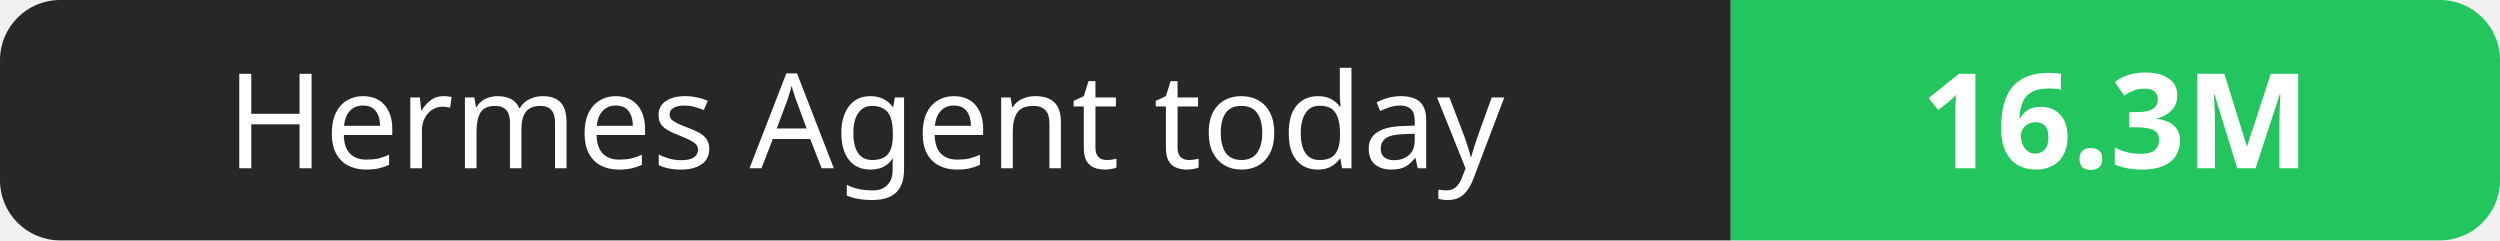
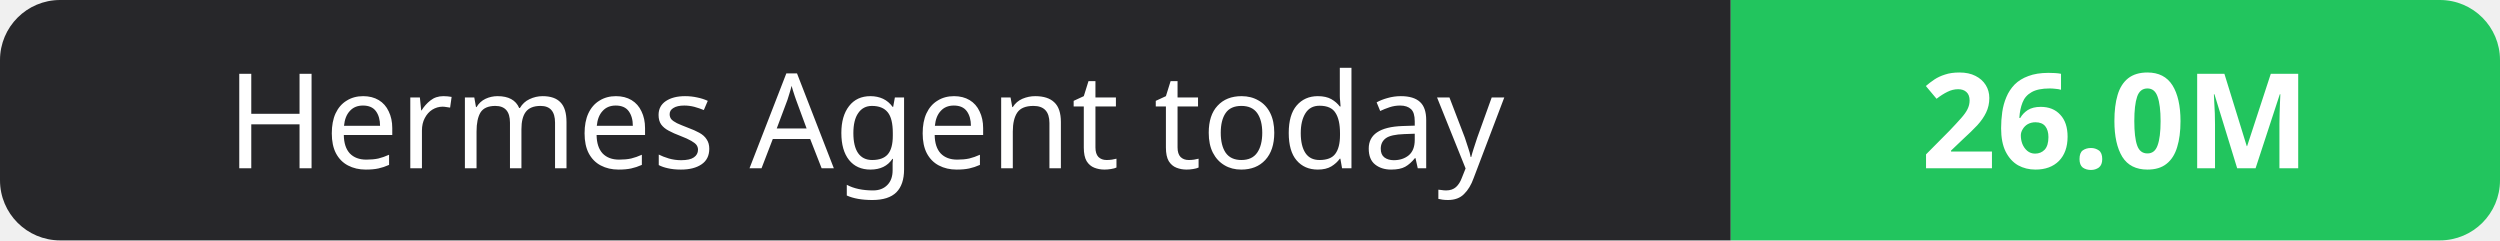
- <svg xmlns="http://www.w3.org/2000/svg" width="208" height="20" role="img" aria-label="Hermes Agent today: 16.3M">
+ <svg xmlns="http://www.w3.org/2000/svg" width="208" height="20" role="img" aria-label="Hermes Agent today: 26.0M">
  <clipPath id="r">
    <rect width="208" height="20" rx="5" fill="#fff" />
  </clipPath>
  <g clip-path="url(#r)">
    <rect width="144" height="20" fill="#27272a" />
    <rect x="144" width="64" height="20" fill="#22c55e" />
  </g>
  <g fill="#fff" text-anchor="middle" font-family="Verdana,Geneva,sans-serif" font-size="11">
    <text x="72.0" y="14">Hermes Agent today</text>
-     <text x="176.0" y="14" font-weight="700">16.3M</text>
+     <text x="176.0" y="14" font-weight="700">26.0M</text>
  </g>
</svg>
